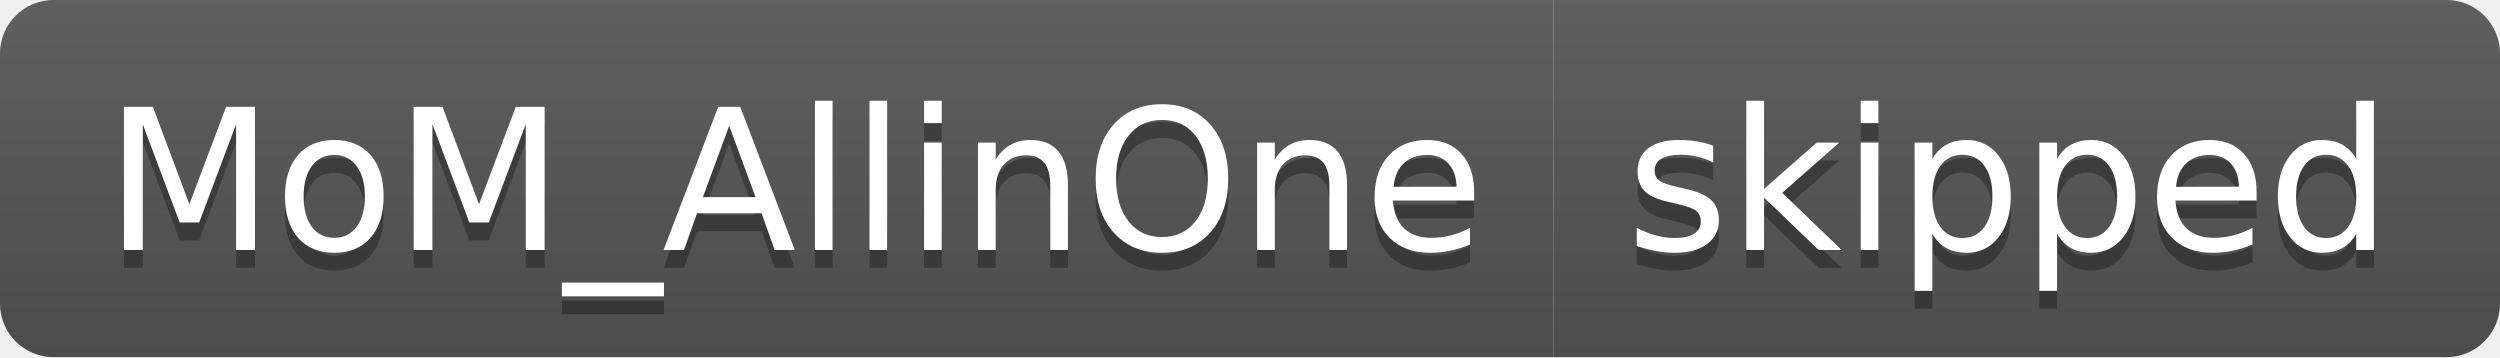
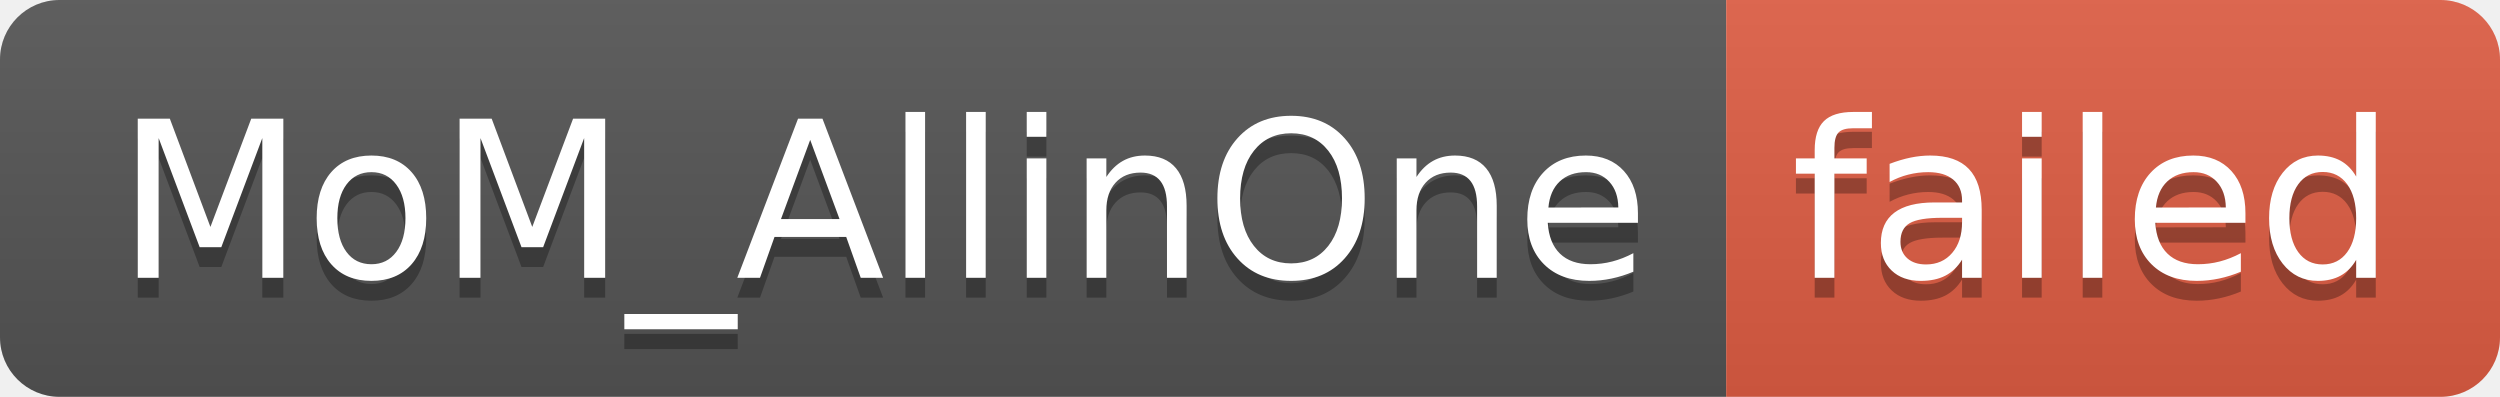
- <svg xmlns="http://www.w3.org/2000/svg" width="140" height="20" role="img" aria-label="MoM_AllinOne: skipped">
+ <svg xmlns="http://www.w3.org/2000/svg" width="126" height="20" role="img" aria-label="MoM_AllinOne: failed">
  <linearGradient id="s" x2="0" y2="100%">
    <stop offset="0" stop-color="#bbb" stop-opacity=".1" />
    <stop offset="1" stop-opacity=".1" />
  </linearGradient>
  <clipPath id="r">
-     <rect width="140" height="20" rx="3" fill="#fff" />
+     <rect width="126" height="20" rx="3" fill="#fff" />
  </clipPath>
  <g clip-path="url(#r)">
    <rect width="87" height="20" fill="#555" />
-     <rect x="87" width="53" height="20" fill="#555" />
-     <rect width="140" height="20" fill="url(#s)" />
+     <rect x="87" width="39" height="20" fill="#e05d44" />
+     <rect width="126" height="20" fill="url(#s)" />
  </g>
  <g fill="#fff" text-anchor="middle" font-family="Verdana,Geneva,DejaVu Sans,sans-serif" text-rendering="geometricPrecision" font-size="110">
    <text aria-hidden="true" x="445" y="150" fill="#010101" fill-opacity=".3" transform="scale(.1)" textLength="770">MoM_AllinOne</text>
    <text x="445" y="140" transform="scale(.1)" fill="#fff" textLength="770">MoM_AllinOne</text>
-     <text aria-hidden="true" x="1125" y="150" fill="#010101" fill-opacity=".3" transform="scale(.1)" textLength="430">skipped</text>
-     <text x="1125" y="140" transform="scale(.1)" fill="#fff" textLength="430">skipped</text>
+     <text aria-hidden="true" x="1055" y="150" fill="#010101" fill-opacity=".3" transform="scale(.1)" textLength="290">failed</text>
+     <text x="1055" y="140" transform="scale(.1)" fill="#fff" textLength="290">failed</text>
  </g>
</svg>
